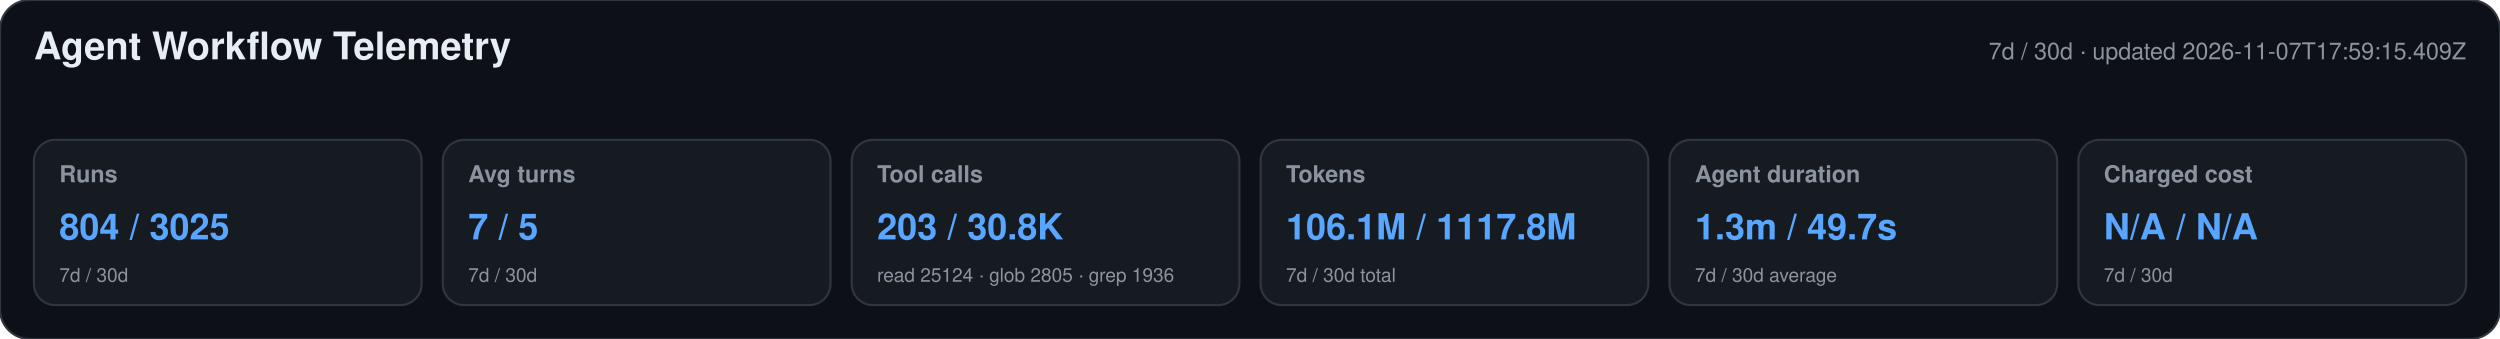
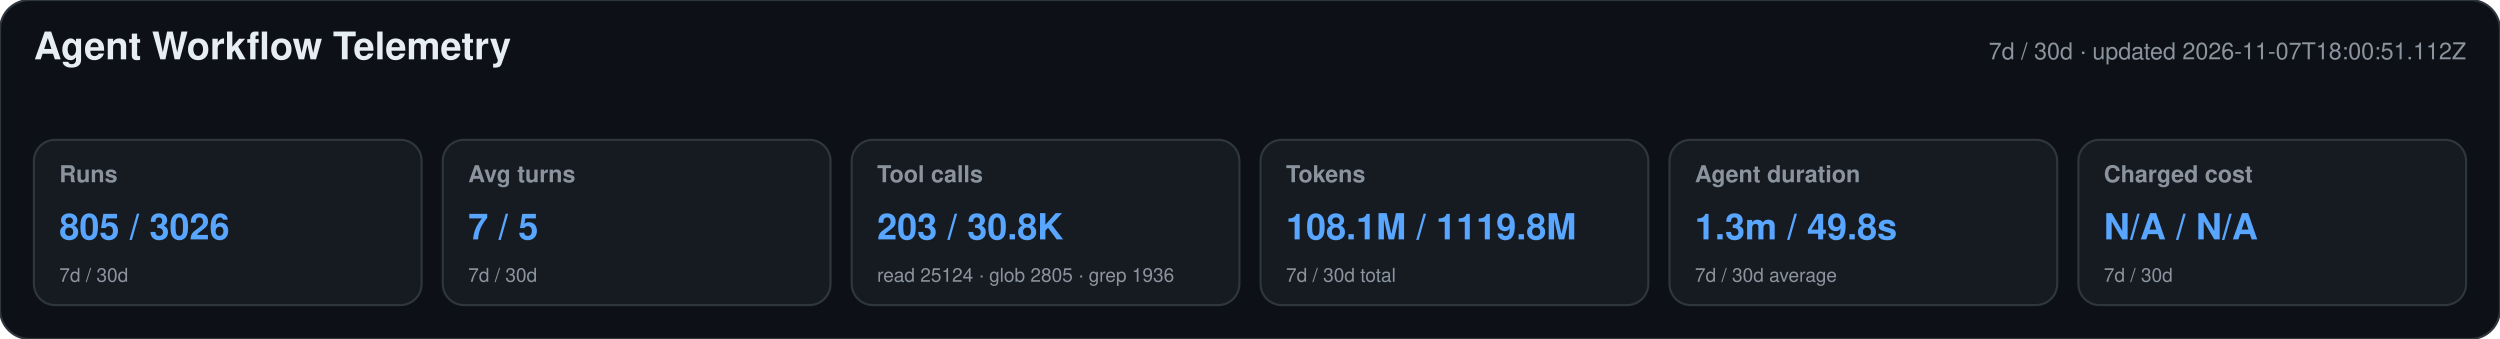
<svg xmlns="http://www.w3.org/2000/svg" width="1180" height="160" viewBox="0 0 1180 160" role="img" aria-labelledby="title desc">
  <style>text{font-family:-apple-system,BlinkMacSystemFont,"Segoe UI",Helvetica,Arial,sans-serif}.heading{font-size:18px;font-weight:650;fill:#e6edf3}.meta,.label,.secondary{fill:#8b949e}.meta,.label{font-size:11px}.label{font-weight:600}.primary{font-size:17px;font-weight:700;fill:#58a6ff}.secondary{font-size:9px}</style>
  <rect width="1180" height="160" rx="14" fill="#0d1117" stroke="#30363d" />
  <text x="16" y="28" class="heading">Agent Workflow Telemetry</text>
-   <text x="1164" y="28" text-anchor="end" class="meta">7d / 30d · updated 2026-11-07T17:59:15.409Z</text>
+   <text x="1164" y="28" text-anchor="end" class="meta">7d / 30d · updated 2026-11-07T18:00:51.112Z</text>
  <g>
    <rect x="16" y="66" width="183" height="78" rx="10" fill="#161b22" stroke="#30363d" />
    <text x="28" y="86" class="label">Runs</text>
-     <text x="28" y="113" class="primary">804 / 3025</text>
+     <text x="28" y="113" class="primary">805 / 3026</text>
    <text x="28" y="133" class="secondary">7d / 30d</text>
  </g>
  <g>
    <rect x="209" y="66" width="183" height="78" rx="10" fill="#161b22" stroke="#30363d" />
    <text x="221" y="86" class="label">Avg turns</text>
    <text x="221" y="113" class="primary">7 / 5</text>
    <text x="221" y="133" class="secondary">7d / 30d</text>
  </g>
  <g>
    <rect x="402" y="66" width="183" height="78" rx="10" fill="#161b22" stroke="#30363d" />
    <text x="414" y="86" class="label">Tool calls</text>
    <text x="414" y="113" class="primary">203 / 30.8K</text>
    <text x="414" y="133" class="secondary">read 25124 · glob 2805 · grep 1936</text>
  </g>
  <g>
    <rect x="595" y="66" width="183" height="78" rx="10" fill="#161b22" stroke="#30363d" />
    <text x="607" y="86" class="label">Tokens</text>
-     <text x="607" y="113" class="primary">106.1M / 1117.8M</text>
+     <text x="607" y="113" class="primary">108.1M / 1119.8M</text>
    <text x="607" y="133" class="secondary">7d / 30d total</text>
  </g>
  <g>
    <rect x="788" y="66" width="183" height="78" rx="10" fill="#161b22" stroke="#30363d" />
    <text x="800" y="86" class="label">Agent duration</text>
-     <text x="800" y="113" class="primary">1.3m / 49.7s</text>
+     <text x="800" y="113" class="primary">1.3m / 49.8s</text>
    <text x="800" y="133" class="secondary">7d / 30d average</text>
  </g>
  <g>
    <rect x="981" y="66" width="183" height="78" rx="10" fill="#161b22" stroke="#30363d" />
    <text x="993" y="86" class="label">Charged cost</text>
    <text x="993" y="113" class="primary">N/A / N/A</text>
    <text x="993" y="133" class="secondary">7d / 30d</text>
  </g>
</svg>
